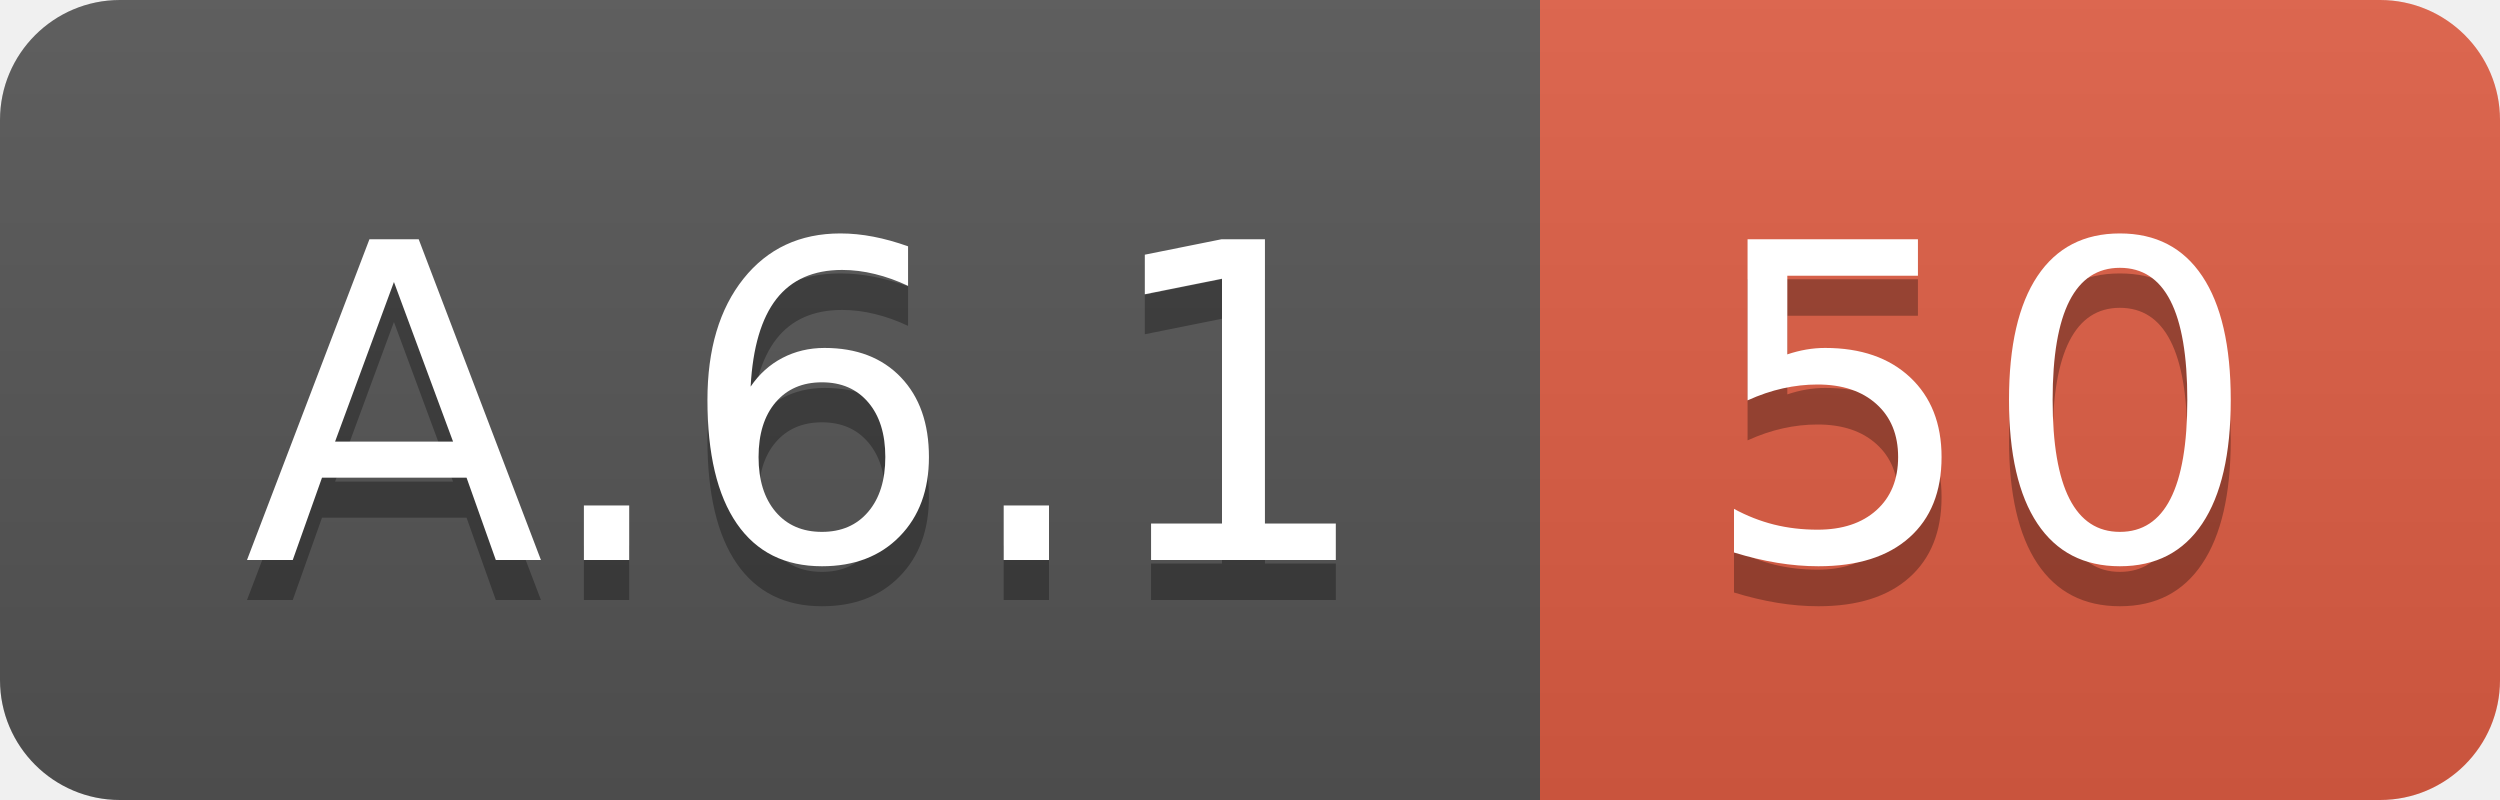
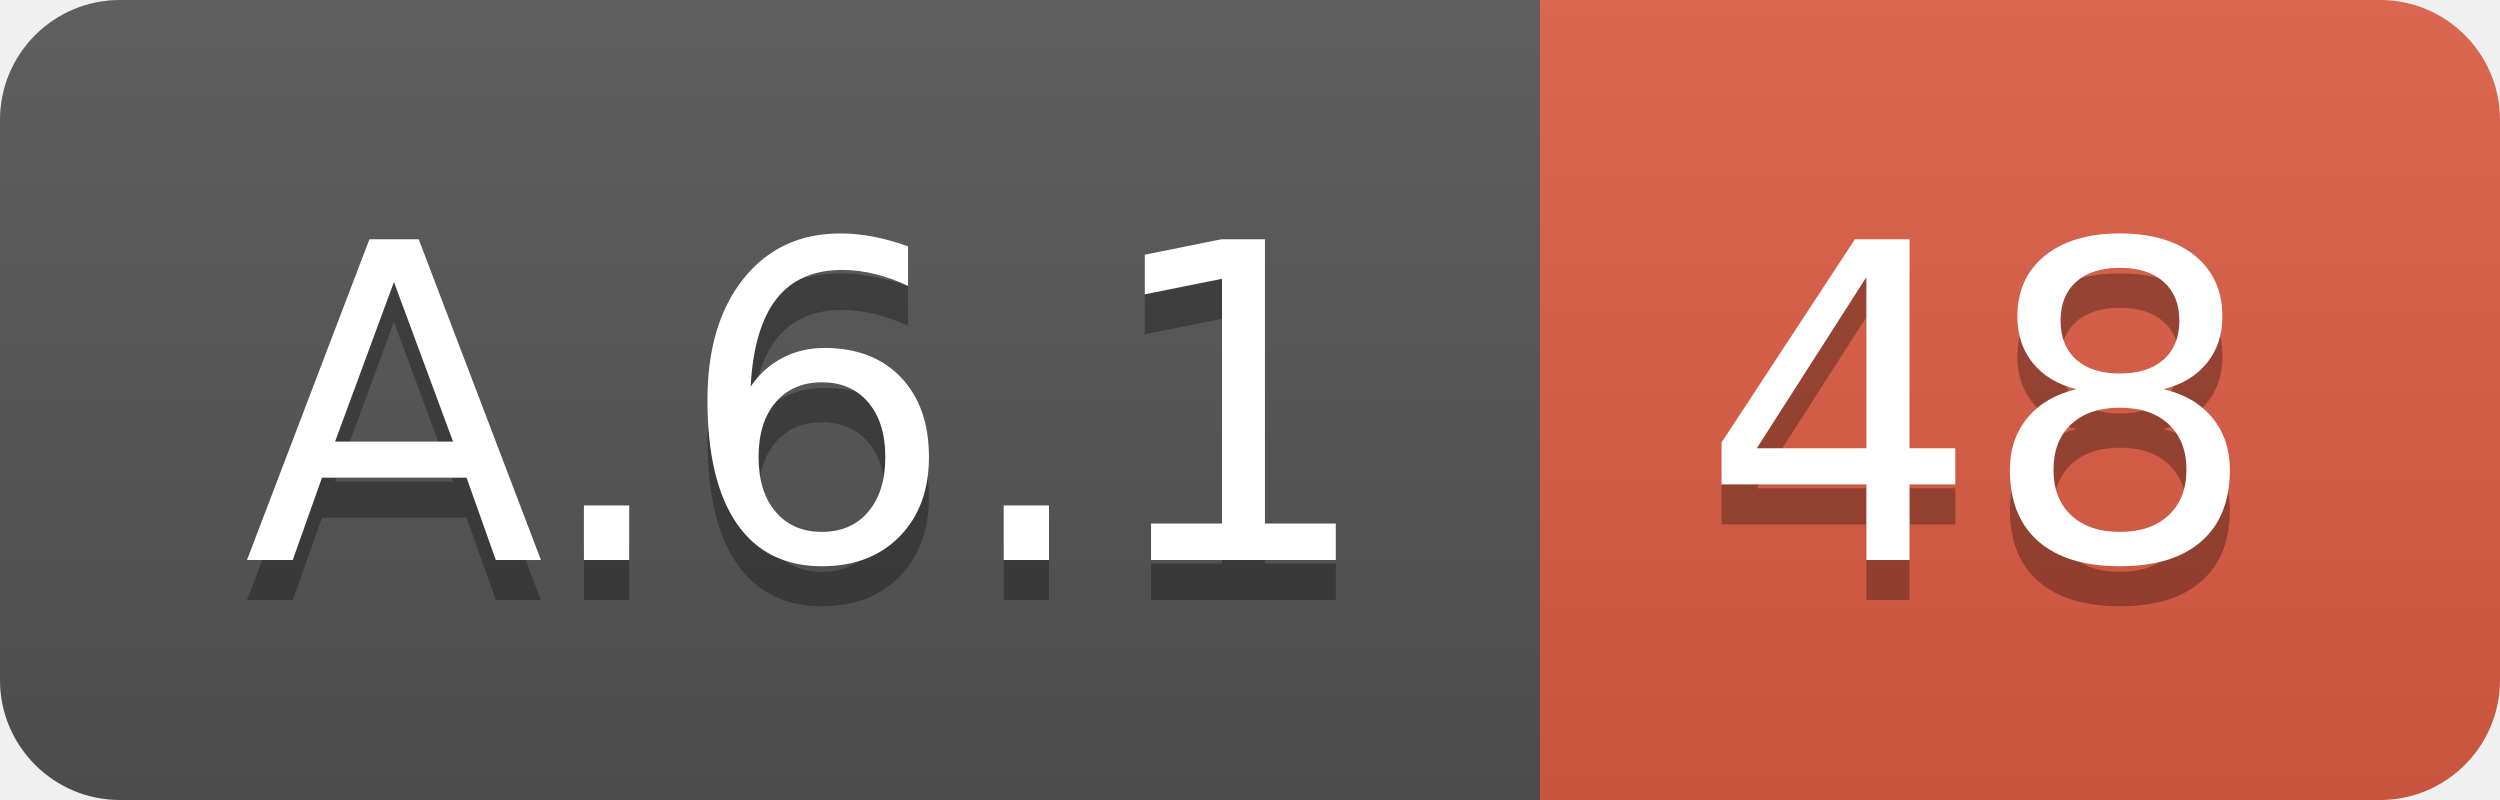
<svg xmlns="http://www.w3.org/2000/svg" width="62.5" height="20">
  <linearGradient id="smooth" x2="0" y2="100%">
    <stop offset="0" stop-color="#bbb" stop-opacity=".1" />
    <stop offset="1" stop-opacity=".1" />
  </linearGradient>
  <clipPath id="round">
    <rect width="62.5" height="20" rx="3" fill="#fff" />
  </clipPath>
  <g clip-path="url(#round)">
    <rect width="38.5" height="20" fill="#555" />
    <rect x="38.5" width="24.0" height="20" fill="#e05d44" />
    <rect width="62.5" height="20" fill="url(#smooth)" />
  </g>
  <g fill="#fff" text-anchor="middle" font-family="DejaVu Sans,Verdana,Geneva,sans-serif" font-size="110">
    <text x="202.5" y="150" fill="#010101" fill-opacity=".3" transform="scale(0.1)" textLength="285.0" lengthAdjust="spacing">A.6.1</text>
    <text x="202.5" y="140" transform="scale(0.1)" textLength="285.0" lengthAdjust="spacing">A.6.1</text>
-     <text x="495.0" y="150" fill="#010101" fill-opacity=".3" transform="scale(0.1)" textLength="140.0" lengthAdjust="spacing">50</text>
-     <text x="495.0" y="140" transform="scale(0.1)" textLength="140.0" lengthAdjust="spacing">50</text>
+     <text x="495.0" y="150" fill="#010101" fill-opacity=".3" transform="scale(0.1)" textLength="140.0" lengthAdjust="spacing">48</text>
+     <text x="495.0" y="140" transform="scale(0.1)" textLength="140.0" lengthAdjust="spacing">48</text>
  </g>
</svg>
